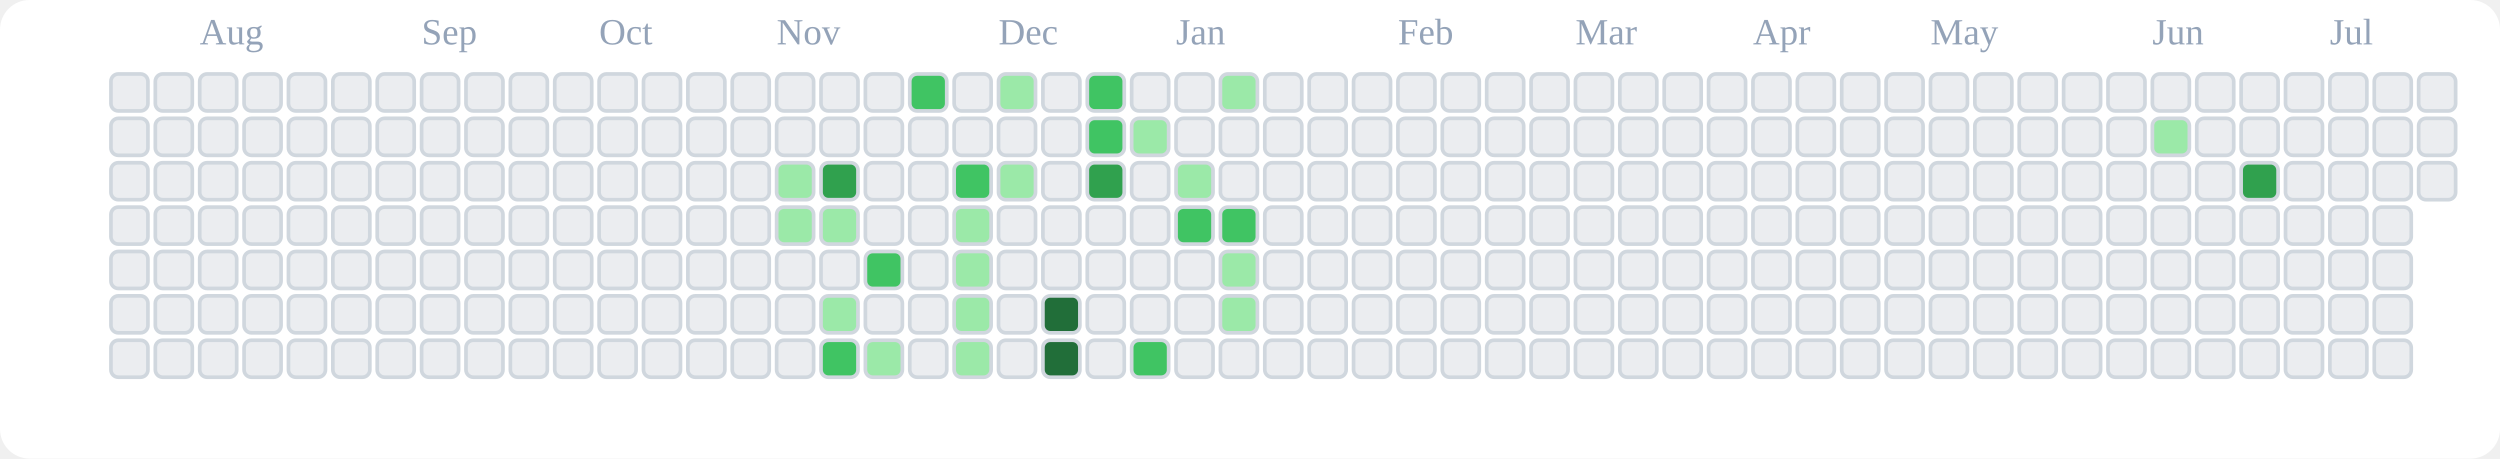
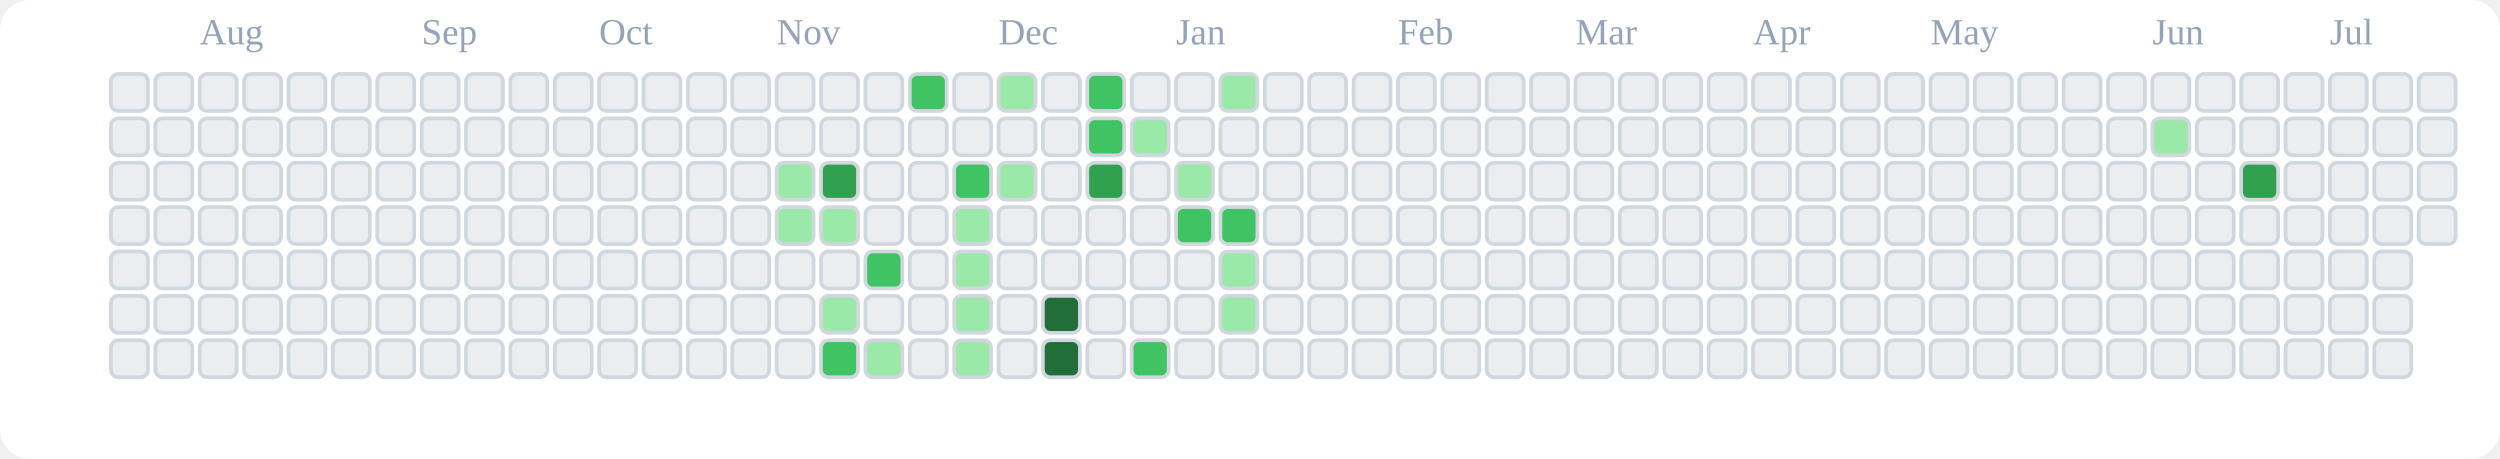
<svg xmlns="http://www.w3.org/2000/svg" viewBox="0 0 676 124" role="img" aria-label="tranhohoangvu Contributions (Light)">
  <rect x="0" y="0" width="676" height="124" fill="#ffffff" rx="8" ry="8" />
  <text x="54" y="12" font-size="10" fill="#94a3b8">Aug</text>
  <text x="114" y="12" font-size="10" fill="#94a3b8">Sep</text>
  <text x="162" y="12" font-size="10" fill="#94a3b8">Oct</text>
  <text x="210" y="12" font-size="10" fill="#94a3b8">Nov</text>
  <text x="270" y="12" font-size="10" fill="#94a3b8">Dec</text>
  <text x="318" y="12" font-size="10" fill="#94a3b8">Jan</text>
  <text x="378" y="12" font-size="10" fill="#94a3b8">Feb</text>
  <text x="426" y="12" font-size="10" fill="#94a3b8">Mar</text>
  <text x="474" y="12" font-size="10" fill="#94a3b8">Apr</text>
  <text x="522" y="12" font-size="10" fill="#94a3b8">May</text>
  <text x="582" y="12" font-size="10" fill="#94a3b8">Jun</text>
  <text x="630" y="12" font-size="10" fill="#94a3b8">Jul</text>
  <rect x="30" y="20" width="10" height="10" rx="2" ry="2" fill="#ebedf0" stroke="#d0d7de" stroke-width="1" />
  <rect x="30" y="32" width="10" height="10" rx="2" ry="2" fill="#ebedf0" stroke="#d0d7de" stroke-width="1" />
  <rect x="30" y="44" width="10" height="10" rx="2" ry="2" fill="#ebedf0" stroke="#d0d7de" stroke-width="1" />
  <rect x="30" y="56" width="10" height="10" rx="2" ry="2" fill="#ebedf0" stroke="#d0d7de" stroke-width="1" />
  <rect x="30" y="68" width="10" height="10" rx="2" ry="2" fill="#ebedf0" stroke="#d0d7de" stroke-width="1" />
  <rect x="30" y="80" width="10" height="10" rx="2" ry="2" fill="#ebedf0" stroke="#d0d7de" stroke-width="1" />
  <rect x="30" y="92" width="10" height="10" rx="2" ry="2" fill="#ebedf0" stroke="#d0d7de" stroke-width="1" />
  <rect x="42" y="20" width="10" height="10" rx="2" ry="2" fill="#ebedf0" stroke="#d0d7de" stroke-width="1" />
  <rect x="42" y="32" width="10" height="10" rx="2" ry="2" fill="#ebedf0" stroke="#d0d7de" stroke-width="1" />
  <rect x="42" y="44" width="10" height="10" rx="2" ry="2" fill="#ebedf0" stroke="#d0d7de" stroke-width="1" />
  <rect x="42" y="56" width="10" height="10" rx="2" ry="2" fill="#ebedf0" stroke="#d0d7de" stroke-width="1" />
  <rect x="42" y="68" width="10" height="10" rx="2" ry="2" fill="#ebedf0" stroke="#d0d7de" stroke-width="1" />
  <rect x="42" y="80" width="10" height="10" rx="2" ry="2" fill="#ebedf0" stroke="#d0d7de" stroke-width="1" />
  <rect x="42" y="92" width="10" height="10" rx="2" ry="2" fill="#ebedf0" stroke="#d0d7de" stroke-width="1" />
  <rect x="54" y="20" width="10" height="10" rx="2" ry="2" fill="#ebedf0" stroke="#d0d7de" stroke-width="1" />
  <rect x="54" y="32" width="10" height="10" rx="2" ry="2" fill="#ebedf0" stroke="#d0d7de" stroke-width="1" />
  <rect x="54" y="44" width="10" height="10" rx="2" ry="2" fill="#ebedf0" stroke="#d0d7de" stroke-width="1" />
  <rect x="54" y="56" width="10" height="10" rx="2" ry="2" fill="#ebedf0" stroke="#d0d7de" stroke-width="1" />
  <rect x="54" y="68" width="10" height="10" rx="2" ry="2" fill="#ebedf0" stroke="#d0d7de" stroke-width="1" />
  <rect x="54" y="80" width="10" height="10" rx="2" ry="2" fill="#ebedf0" stroke="#d0d7de" stroke-width="1" />
  <rect x="54" y="92" width="10" height="10" rx="2" ry="2" fill="#ebedf0" stroke="#d0d7de" stroke-width="1" />
  <rect x="66" y="20" width="10" height="10" rx="2" ry="2" fill="#ebedf0" stroke="#d0d7de" stroke-width="1" />
  <rect x="66" y="32" width="10" height="10" rx="2" ry="2" fill="#ebedf0" stroke="#d0d7de" stroke-width="1" />
  <rect x="66" y="44" width="10" height="10" rx="2" ry="2" fill="#ebedf0" stroke="#d0d7de" stroke-width="1" />
  <rect x="66" y="56" width="10" height="10" rx="2" ry="2" fill="#ebedf0" stroke="#d0d7de" stroke-width="1" />
  <rect x="66" y="68" width="10" height="10" rx="2" ry="2" fill="#ebedf0" stroke="#d0d7de" stroke-width="1" />
  <rect x="66" y="80" width="10" height="10" rx="2" ry="2" fill="#ebedf0" stroke="#d0d7de" stroke-width="1" />
  <rect x="66" y="92" width="10" height="10" rx="2" ry="2" fill="#ebedf0" stroke="#d0d7de" stroke-width="1" />
  <rect x="78" y="20" width="10" height="10" rx="2" ry="2" fill="#ebedf0" stroke="#d0d7de" stroke-width="1" />
  <rect x="78" y="32" width="10" height="10" rx="2" ry="2" fill="#ebedf0" stroke="#d0d7de" stroke-width="1" />
  <rect x="78" y="44" width="10" height="10" rx="2" ry="2" fill="#ebedf0" stroke="#d0d7de" stroke-width="1" />
  <rect x="78" y="56" width="10" height="10" rx="2" ry="2" fill="#ebedf0" stroke="#d0d7de" stroke-width="1" />
  <rect x="78" y="68" width="10" height="10" rx="2" ry="2" fill="#ebedf0" stroke="#d0d7de" stroke-width="1" />
  <rect x="78" y="80" width="10" height="10" rx="2" ry="2" fill="#ebedf0" stroke="#d0d7de" stroke-width="1" />
  <rect x="78" y="92" width="10" height="10" rx="2" ry="2" fill="#ebedf0" stroke="#d0d7de" stroke-width="1" />
  <rect x="90" y="20" width="10" height="10" rx="2" ry="2" fill="#ebedf0" stroke="#d0d7de" stroke-width="1" />
  <rect x="90" y="32" width="10" height="10" rx="2" ry="2" fill="#ebedf0" stroke="#d0d7de" stroke-width="1" />
  <rect x="90" y="44" width="10" height="10" rx="2" ry="2" fill="#ebedf0" stroke="#d0d7de" stroke-width="1" />
  <rect x="90" y="56" width="10" height="10" rx="2" ry="2" fill="#ebedf0" stroke="#d0d7de" stroke-width="1" />
  <rect x="90" y="68" width="10" height="10" rx="2" ry="2" fill="#ebedf0" stroke="#d0d7de" stroke-width="1" />
  <rect x="90" y="80" width="10" height="10" rx="2" ry="2" fill="#ebedf0" stroke="#d0d7de" stroke-width="1" />
  <rect x="90" y="92" width="10" height="10" rx="2" ry="2" fill="#ebedf0" stroke="#d0d7de" stroke-width="1" />
  <rect x="102" y="20" width="10" height="10" rx="2" ry="2" fill="#ebedf0" stroke="#d0d7de" stroke-width="1" />
  <rect x="102" y="32" width="10" height="10" rx="2" ry="2" fill="#ebedf0" stroke="#d0d7de" stroke-width="1" />
  <rect x="102" y="44" width="10" height="10" rx="2" ry="2" fill="#ebedf0" stroke="#d0d7de" stroke-width="1" />
  <rect x="102" y="56" width="10" height="10" rx="2" ry="2" fill="#ebedf0" stroke="#d0d7de" stroke-width="1" />
  <rect x="102" y="68" width="10" height="10" rx="2" ry="2" fill="#ebedf0" stroke="#d0d7de" stroke-width="1" />
  <rect x="102" y="80" width="10" height="10" rx="2" ry="2" fill="#ebedf0" stroke="#d0d7de" stroke-width="1" />
  <rect x="102" y="92" width="10" height="10" rx="2" ry="2" fill="#ebedf0" stroke="#d0d7de" stroke-width="1" />
  <rect x="114" y="20" width="10" height="10" rx="2" ry="2" fill="#ebedf0" stroke="#d0d7de" stroke-width="1" />
  <rect x="114" y="32" width="10" height="10" rx="2" ry="2" fill="#ebedf0" stroke="#d0d7de" stroke-width="1" />
  <rect x="114" y="44" width="10" height="10" rx="2" ry="2" fill="#ebedf0" stroke="#d0d7de" stroke-width="1" />
  <rect x="114" y="56" width="10" height="10" rx="2" ry="2" fill="#ebedf0" stroke="#d0d7de" stroke-width="1" />
  <rect x="114" y="68" width="10" height="10" rx="2" ry="2" fill="#ebedf0" stroke="#d0d7de" stroke-width="1" />
  <rect x="114" y="80" width="10" height="10" rx="2" ry="2" fill="#ebedf0" stroke="#d0d7de" stroke-width="1" />
  <rect x="114" y="92" width="10" height="10" rx="2" ry="2" fill="#ebedf0" stroke="#d0d7de" stroke-width="1" />
  <rect x="126" y="20" width="10" height="10" rx="2" ry="2" fill="#ebedf0" stroke="#d0d7de" stroke-width="1" />
  <rect x="126" y="32" width="10" height="10" rx="2" ry="2" fill="#ebedf0" stroke="#d0d7de" stroke-width="1" />
  <rect x="126" y="44" width="10" height="10" rx="2" ry="2" fill="#ebedf0" stroke="#d0d7de" stroke-width="1" />
  <rect x="126" y="56" width="10" height="10" rx="2" ry="2" fill="#ebedf0" stroke="#d0d7de" stroke-width="1" />
  <rect x="126" y="68" width="10" height="10" rx="2" ry="2" fill="#ebedf0" stroke="#d0d7de" stroke-width="1" />
  <rect x="126" y="80" width="10" height="10" rx="2" ry="2" fill="#ebedf0" stroke="#d0d7de" stroke-width="1" />
  <rect x="126" y="92" width="10" height="10" rx="2" ry="2" fill="#ebedf0" stroke="#d0d7de" stroke-width="1" />
  <rect x="138" y="20" width="10" height="10" rx="2" ry="2" fill="#ebedf0" stroke="#d0d7de" stroke-width="1" />
  <rect x="138" y="32" width="10" height="10" rx="2" ry="2" fill="#ebedf0" stroke="#d0d7de" stroke-width="1" />
  <rect x="138" y="44" width="10" height="10" rx="2" ry="2" fill="#ebedf0" stroke="#d0d7de" stroke-width="1" />
  <rect x="138" y="56" width="10" height="10" rx="2" ry="2" fill="#ebedf0" stroke="#d0d7de" stroke-width="1" />
  <rect x="138" y="68" width="10" height="10" rx="2" ry="2" fill="#ebedf0" stroke="#d0d7de" stroke-width="1" />
  <rect x="138" y="80" width="10" height="10" rx="2" ry="2" fill="#ebedf0" stroke="#d0d7de" stroke-width="1" />
  <rect x="138" y="92" width="10" height="10" rx="2" ry="2" fill="#ebedf0" stroke="#d0d7de" stroke-width="1" />
  <rect x="150" y="20" width="10" height="10" rx="2" ry="2" fill="#ebedf0" stroke="#d0d7de" stroke-width="1" />
  <rect x="150" y="32" width="10" height="10" rx="2" ry="2" fill="#ebedf0" stroke="#d0d7de" stroke-width="1" />
  <rect x="150" y="44" width="10" height="10" rx="2" ry="2" fill="#ebedf0" stroke="#d0d7de" stroke-width="1" />
  <rect x="150" y="56" width="10" height="10" rx="2" ry="2" fill="#ebedf0" stroke="#d0d7de" stroke-width="1" />
  <rect x="150" y="68" width="10" height="10" rx="2" ry="2" fill="#ebedf0" stroke="#d0d7de" stroke-width="1" />
  <rect x="150" y="80" width="10" height="10" rx="2" ry="2" fill="#ebedf0" stroke="#d0d7de" stroke-width="1" />
  <rect x="150" y="92" width="10" height="10" rx="2" ry="2" fill="#ebedf0" stroke="#d0d7de" stroke-width="1" />
  <rect x="162" y="20" width="10" height="10" rx="2" ry="2" fill="#ebedf0" stroke="#d0d7de" stroke-width="1" />
  <rect x="162" y="32" width="10" height="10" rx="2" ry="2" fill="#ebedf0" stroke="#d0d7de" stroke-width="1" />
  <rect x="162" y="44" width="10" height="10" rx="2" ry="2" fill="#ebedf0" stroke="#d0d7de" stroke-width="1" />
  <rect x="162" y="56" width="10" height="10" rx="2" ry="2" fill="#ebedf0" stroke="#d0d7de" stroke-width="1" />
  <rect x="162" y="68" width="10" height="10" rx="2" ry="2" fill="#ebedf0" stroke="#d0d7de" stroke-width="1" />
  <rect x="162" y="80" width="10" height="10" rx="2" ry="2" fill="#ebedf0" stroke="#d0d7de" stroke-width="1" />
  <rect x="162" y="92" width="10" height="10" rx="2" ry="2" fill="#ebedf0" stroke="#d0d7de" stroke-width="1" />
  <rect x="174" y="20" width="10" height="10" rx="2" ry="2" fill="#ebedf0" stroke="#d0d7de" stroke-width="1" />
  <rect x="174" y="32" width="10" height="10" rx="2" ry="2" fill="#ebedf0" stroke="#d0d7de" stroke-width="1" />
  <rect x="174" y="44" width="10" height="10" rx="2" ry="2" fill="#ebedf0" stroke="#d0d7de" stroke-width="1" />
  <rect x="174" y="56" width="10" height="10" rx="2" ry="2" fill="#ebedf0" stroke="#d0d7de" stroke-width="1" />
  <rect x="174" y="68" width="10" height="10" rx="2" ry="2" fill="#ebedf0" stroke="#d0d7de" stroke-width="1" />
  <rect x="174" y="80" width="10" height="10" rx="2" ry="2" fill="#ebedf0" stroke="#d0d7de" stroke-width="1" />
  <rect x="174" y="92" width="10" height="10" rx="2" ry="2" fill="#ebedf0" stroke="#d0d7de" stroke-width="1" />
  <rect x="186" y="20" width="10" height="10" rx="2" ry="2" fill="#ebedf0" stroke="#d0d7de" stroke-width="1" />
  <rect x="186" y="32" width="10" height="10" rx="2" ry="2" fill="#ebedf0" stroke="#d0d7de" stroke-width="1" />
  <rect x="186" y="44" width="10" height="10" rx="2" ry="2" fill="#ebedf0" stroke="#d0d7de" stroke-width="1" />
  <rect x="186" y="56" width="10" height="10" rx="2" ry="2" fill="#ebedf0" stroke="#d0d7de" stroke-width="1" />
  <rect x="186" y="68" width="10" height="10" rx="2" ry="2" fill="#ebedf0" stroke="#d0d7de" stroke-width="1" />
  <rect x="186" y="80" width="10" height="10" rx="2" ry="2" fill="#ebedf0" stroke="#d0d7de" stroke-width="1" />
  <rect x="186" y="92" width="10" height="10" rx="2" ry="2" fill="#ebedf0" stroke="#d0d7de" stroke-width="1" />
  <rect x="198" y="20" width="10" height="10" rx="2" ry="2" fill="#ebedf0" stroke="#d0d7de" stroke-width="1" />
  <rect x="198" y="32" width="10" height="10" rx="2" ry="2" fill="#ebedf0" stroke="#d0d7de" stroke-width="1" />
  <rect x="198" y="44" width="10" height="10" rx="2" ry="2" fill="#ebedf0" stroke="#d0d7de" stroke-width="1" />
  <rect x="198" y="56" width="10" height="10" rx="2" ry="2" fill="#ebedf0" stroke="#d0d7de" stroke-width="1" />
  <rect x="198" y="68" width="10" height="10" rx="2" ry="2" fill="#ebedf0" stroke="#d0d7de" stroke-width="1" />
  <rect x="198" y="80" width="10" height="10" rx="2" ry="2" fill="#ebedf0" stroke="#d0d7de" stroke-width="1" />
  <rect x="198" y="92" width="10" height="10" rx="2" ry="2" fill="#ebedf0" stroke="#d0d7de" stroke-width="1" />
  <rect x="210" y="20" width="10" height="10" rx="2" ry="2" fill="#ebedf0" stroke="#d0d7de" stroke-width="1" />
  <rect x="210" y="32" width="10" height="10" rx="2" ry="2" fill="#ebedf0" stroke="#d0d7de" stroke-width="1" />
  <rect x="210" y="44" width="10" height="10" rx="2" ry="2" fill="#9be9a8" stroke="#d0d7de" stroke-width="1" />
  <rect x="210" y="56" width="10" height="10" rx="2" ry="2" fill="#9be9a8" stroke="#d0d7de" stroke-width="1" />
  <rect x="210" y="68" width="10" height="10" rx="2" ry="2" fill="#ebedf0" stroke="#d0d7de" stroke-width="1" />
  <rect x="210" y="80" width="10" height="10" rx="2" ry="2" fill="#ebedf0" stroke="#d0d7de" stroke-width="1" />
  <rect x="210" y="92" width="10" height="10" rx="2" ry="2" fill="#ebedf0" stroke="#d0d7de" stroke-width="1" />
  <rect x="222" y="20" width="10" height="10" rx="2" ry="2" fill="#ebedf0" stroke="#d0d7de" stroke-width="1" />
  <rect x="222" y="32" width="10" height="10" rx="2" ry="2" fill="#ebedf0" stroke="#d0d7de" stroke-width="1" />
  <rect x="222" y="44" width="10" height="10" rx="2" ry="2" fill="#30a14e" stroke="#d0d7de" stroke-width="1" />
  <rect x="222" y="56" width="10" height="10" rx="2" ry="2" fill="#9be9a8" stroke="#d0d7de" stroke-width="1" />
  <rect x="222" y="68" width="10" height="10" rx="2" ry="2" fill="#ebedf0" stroke="#d0d7de" stroke-width="1" />
  <rect x="222" y="80" width="10" height="10" rx="2" ry="2" fill="#9be9a8" stroke="#d0d7de" stroke-width="1" />
  <rect x="222" y="92" width="10" height="10" rx="2" ry="2" fill="#40c463" stroke="#d0d7de" stroke-width="1" />
  <rect x="234" y="20" width="10" height="10" rx="2" ry="2" fill="#ebedf0" stroke="#d0d7de" stroke-width="1" />
  <rect x="234" y="32" width="10" height="10" rx="2" ry="2" fill="#ebedf0" stroke="#d0d7de" stroke-width="1" />
  <rect x="234" y="44" width="10" height="10" rx="2" ry="2" fill="#ebedf0" stroke="#d0d7de" stroke-width="1" />
  <rect x="234" y="56" width="10" height="10" rx="2" ry="2" fill="#ebedf0" stroke="#d0d7de" stroke-width="1" />
  <rect x="234" y="68" width="10" height="10" rx="2" ry="2" fill="#40c463" stroke="#d0d7de" stroke-width="1" />
  <rect x="234" y="80" width="10" height="10" rx="2" ry="2" fill="#ebedf0" stroke="#d0d7de" stroke-width="1" />
  <rect x="234" y="92" width="10" height="10" rx="2" ry="2" fill="#9be9a8" stroke="#d0d7de" stroke-width="1" />
  <rect x="246" y="20" width="10" height="10" rx="2" ry="2" fill="#40c463" stroke="#d0d7de" stroke-width="1" />
  <rect x="246" y="32" width="10" height="10" rx="2" ry="2" fill="#ebedf0" stroke="#d0d7de" stroke-width="1" />
  <rect x="246" y="44" width="10" height="10" rx="2" ry="2" fill="#ebedf0" stroke="#d0d7de" stroke-width="1" />
  <rect x="246" y="56" width="10" height="10" rx="2" ry="2" fill="#ebedf0" stroke="#d0d7de" stroke-width="1" />
  <rect x="246" y="68" width="10" height="10" rx="2" ry="2" fill="#ebedf0" stroke="#d0d7de" stroke-width="1" />
  <rect x="246" y="80" width="10" height="10" rx="2" ry="2" fill="#ebedf0" stroke="#d0d7de" stroke-width="1" />
  <rect x="246" y="92" width="10" height="10" rx="2" ry="2" fill="#ebedf0" stroke="#d0d7de" stroke-width="1" />
  <rect x="258" y="20" width="10" height="10" rx="2" ry="2" fill="#ebedf0" stroke="#d0d7de" stroke-width="1" />
  <rect x="258" y="32" width="10" height="10" rx="2" ry="2" fill="#ebedf0" stroke="#d0d7de" stroke-width="1" />
  <rect x="258" y="44" width="10" height="10" rx="2" ry="2" fill="#40c463" stroke="#d0d7de" stroke-width="1" />
  <rect x="258" y="56" width="10" height="10" rx="2" ry="2" fill="#9be9a8" stroke="#d0d7de" stroke-width="1" />
  <rect x="258" y="68" width="10" height="10" rx="2" ry="2" fill="#9be9a8" stroke="#d0d7de" stroke-width="1" />
  <rect x="258" y="80" width="10" height="10" rx="2" ry="2" fill="#9be9a8" stroke="#d0d7de" stroke-width="1" />
  <rect x="258" y="92" width="10" height="10" rx="2" ry="2" fill="#9be9a8" stroke="#d0d7de" stroke-width="1" />
  <rect x="270" y="20" width="10" height="10" rx="2" ry="2" fill="#9be9a8" stroke="#d0d7de" stroke-width="1" />
  <rect x="270" y="32" width="10" height="10" rx="2" ry="2" fill="#ebedf0" stroke="#d0d7de" stroke-width="1" />
  <rect x="270" y="44" width="10" height="10" rx="2" ry="2" fill="#9be9a8" stroke="#d0d7de" stroke-width="1" />
  <rect x="270" y="56" width="10" height="10" rx="2" ry="2" fill="#ebedf0" stroke="#d0d7de" stroke-width="1" />
  <rect x="270" y="68" width="10" height="10" rx="2" ry="2" fill="#ebedf0" stroke="#d0d7de" stroke-width="1" />
  <rect x="270" y="80" width="10" height="10" rx="2" ry="2" fill="#ebedf0" stroke="#d0d7de" stroke-width="1" />
  <rect x="270" y="92" width="10" height="10" rx="2" ry="2" fill="#ebedf0" stroke="#d0d7de" stroke-width="1" />
  <rect x="282" y="20" width="10" height="10" rx="2" ry="2" fill="#ebedf0" stroke="#d0d7de" stroke-width="1" />
  <rect x="282" y="32" width="10" height="10" rx="2" ry="2" fill="#ebedf0" stroke="#d0d7de" stroke-width="1" />
  <rect x="282" y="44" width="10" height="10" rx="2" ry="2" fill="#ebedf0" stroke="#d0d7de" stroke-width="1" />
  <rect x="282" y="56" width="10" height="10" rx="2" ry="2" fill="#ebedf0" stroke="#d0d7de" stroke-width="1" />
  <rect x="282" y="68" width="10" height="10" rx="2" ry="2" fill="#ebedf0" stroke="#d0d7de" stroke-width="1" />
  <rect x="282" y="80" width="10" height="10" rx="2" ry="2" fill="#216e39" stroke="#d0d7de" stroke-width="1" />
  <rect x="282" y="92" width="10" height="10" rx="2" ry="2" fill="#216e39" stroke="#d0d7de" stroke-width="1" />
  <rect x="294" y="20" width="10" height="10" rx="2" ry="2" fill="#40c463" stroke="#d0d7de" stroke-width="1" />
  <rect x="294" y="32" width="10" height="10" rx="2" ry="2" fill="#40c463" stroke="#d0d7de" stroke-width="1" />
  <rect x="294" y="44" width="10" height="10" rx="2" ry="2" fill="#30a14e" stroke="#d0d7de" stroke-width="1" />
  <rect x="294" y="56" width="10" height="10" rx="2" ry="2" fill="#ebedf0" stroke="#d0d7de" stroke-width="1" />
  <rect x="294" y="68" width="10" height="10" rx="2" ry="2" fill="#ebedf0" stroke="#d0d7de" stroke-width="1" />
  <rect x="294" y="80" width="10" height="10" rx="2" ry="2" fill="#ebedf0" stroke="#d0d7de" stroke-width="1" />
  <rect x="294" y="92" width="10" height="10" rx="2" ry="2" fill="#ebedf0" stroke="#d0d7de" stroke-width="1" />
  <rect x="306" y="20" width="10" height="10" rx="2" ry="2" fill="#ebedf0" stroke="#d0d7de" stroke-width="1" />
  <rect x="306" y="32" width="10" height="10" rx="2" ry="2" fill="#9be9a8" stroke="#d0d7de" stroke-width="1" />
  <rect x="306" y="44" width="10" height="10" rx="2" ry="2" fill="#ebedf0" stroke="#d0d7de" stroke-width="1" />
  <rect x="306" y="56" width="10" height="10" rx="2" ry="2" fill="#ebedf0" stroke="#d0d7de" stroke-width="1" />
  <rect x="306" y="68" width="10" height="10" rx="2" ry="2" fill="#ebedf0" stroke="#d0d7de" stroke-width="1" />
  <rect x="306" y="80" width="10" height="10" rx="2" ry="2" fill="#ebedf0" stroke="#d0d7de" stroke-width="1" />
  <rect x="306" y="92" width="10" height="10" rx="2" ry="2" fill="#40c463" stroke="#d0d7de" stroke-width="1" />
  <rect x="318" y="20" width="10" height="10" rx="2" ry="2" fill="#ebedf0" stroke="#d0d7de" stroke-width="1" />
  <rect x="318" y="32" width="10" height="10" rx="2" ry="2" fill="#ebedf0" stroke="#d0d7de" stroke-width="1" />
  <rect x="318" y="44" width="10" height="10" rx="2" ry="2" fill="#9be9a8" stroke="#d0d7de" stroke-width="1" />
  <rect x="318" y="56" width="10" height="10" rx="2" ry="2" fill="#40c463" stroke="#d0d7de" stroke-width="1" />
  <rect x="318" y="68" width="10" height="10" rx="2" ry="2" fill="#ebedf0" stroke="#d0d7de" stroke-width="1" />
  <rect x="318" y="80" width="10" height="10" rx="2" ry="2" fill="#ebedf0" stroke="#d0d7de" stroke-width="1" />
  <rect x="318" y="92" width="10" height="10" rx="2" ry="2" fill="#ebedf0" stroke="#d0d7de" stroke-width="1" />
  <rect x="330" y="20" width="10" height="10" rx="2" ry="2" fill="#9be9a8" stroke="#d0d7de" stroke-width="1" />
  <rect x="330" y="32" width="10" height="10" rx="2" ry="2" fill="#ebedf0" stroke="#d0d7de" stroke-width="1" />
  <rect x="330" y="44" width="10" height="10" rx="2" ry="2" fill="#ebedf0" stroke="#d0d7de" stroke-width="1" />
  <rect x="330" y="56" width="10" height="10" rx="2" ry="2" fill="#40c463" stroke="#d0d7de" stroke-width="1" />
  <rect x="330" y="68" width="10" height="10" rx="2" ry="2" fill="#9be9a8" stroke="#d0d7de" stroke-width="1" />
  <rect x="330" y="80" width="10" height="10" rx="2" ry="2" fill="#9be9a8" stroke="#d0d7de" stroke-width="1" />
  <rect x="330" y="92" width="10" height="10" rx="2" ry="2" fill="#ebedf0" stroke="#d0d7de" stroke-width="1" />
  <rect x="342" y="20" width="10" height="10" rx="2" ry="2" fill="#ebedf0" stroke="#d0d7de" stroke-width="1" />
  <rect x="342" y="32" width="10" height="10" rx="2" ry="2" fill="#ebedf0" stroke="#d0d7de" stroke-width="1" />
  <rect x="342" y="44" width="10" height="10" rx="2" ry="2" fill="#ebedf0" stroke="#d0d7de" stroke-width="1" />
  <rect x="342" y="56" width="10" height="10" rx="2" ry="2" fill="#ebedf0" stroke="#d0d7de" stroke-width="1" />
  <rect x="342" y="68" width="10" height="10" rx="2" ry="2" fill="#ebedf0" stroke="#d0d7de" stroke-width="1" />
  <rect x="342" y="80" width="10" height="10" rx="2" ry="2" fill="#ebedf0" stroke="#d0d7de" stroke-width="1" />
  <rect x="342" y="92" width="10" height="10" rx="2" ry="2" fill="#ebedf0" stroke="#d0d7de" stroke-width="1" />
  <rect x="354" y="20" width="10" height="10" rx="2" ry="2" fill="#ebedf0" stroke="#d0d7de" stroke-width="1" />
  <rect x="354" y="32" width="10" height="10" rx="2" ry="2" fill="#ebedf0" stroke="#d0d7de" stroke-width="1" />
  <rect x="354" y="44" width="10" height="10" rx="2" ry="2" fill="#ebedf0" stroke="#d0d7de" stroke-width="1" />
  <rect x="354" y="56" width="10" height="10" rx="2" ry="2" fill="#ebedf0" stroke="#d0d7de" stroke-width="1" />
  <rect x="354" y="68" width="10" height="10" rx="2" ry="2" fill="#ebedf0" stroke="#d0d7de" stroke-width="1" />
  <rect x="354" y="80" width="10" height="10" rx="2" ry="2" fill="#ebedf0" stroke="#d0d7de" stroke-width="1" />
  <rect x="354" y="92" width="10" height="10" rx="2" ry="2" fill="#ebedf0" stroke="#d0d7de" stroke-width="1" />
  <rect x="366" y="20" width="10" height="10" rx="2" ry="2" fill="#ebedf0" stroke="#d0d7de" stroke-width="1" />
  <rect x="366" y="32" width="10" height="10" rx="2" ry="2" fill="#ebedf0" stroke="#d0d7de" stroke-width="1" />
  <rect x="366" y="44" width="10" height="10" rx="2" ry="2" fill="#ebedf0" stroke="#d0d7de" stroke-width="1" />
  <rect x="366" y="56" width="10" height="10" rx="2" ry="2" fill="#ebedf0" stroke="#d0d7de" stroke-width="1" />
  <rect x="366" y="68" width="10" height="10" rx="2" ry="2" fill="#ebedf0" stroke="#d0d7de" stroke-width="1" />
  <rect x="366" y="80" width="10" height="10" rx="2" ry="2" fill="#ebedf0" stroke="#d0d7de" stroke-width="1" />
  <rect x="366" y="92" width="10" height="10" rx="2" ry="2" fill="#ebedf0" stroke="#d0d7de" stroke-width="1" />
  <rect x="378" y="20" width="10" height="10" rx="2" ry="2" fill="#ebedf0" stroke="#d0d7de" stroke-width="1" />
  <rect x="378" y="32" width="10" height="10" rx="2" ry="2" fill="#ebedf0" stroke="#d0d7de" stroke-width="1" />
  <rect x="378" y="44" width="10" height="10" rx="2" ry="2" fill="#ebedf0" stroke="#d0d7de" stroke-width="1" />
  <rect x="378" y="56" width="10" height="10" rx="2" ry="2" fill="#ebedf0" stroke="#d0d7de" stroke-width="1" />
  <rect x="378" y="68" width="10" height="10" rx="2" ry="2" fill="#ebedf0" stroke="#d0d7de" stroke-width="1" />
  <rect x="378" y="80" width="10" height="10" rx="2" ry="2" fill="#ebedf0" stroke="#d0d7de" stroke-width="1" />
  <rect x="378" y="92" width="10" height="10" rx="2" ry="2" fill="#ebedf0" stroke="#d0d7de" stroke-width="1" />
  <rect x="390" y="20" width="10" height="10" rx="2" ry="2" fill="#ebedf0" stroke="#d0d7de" stroke-width="1" />
  <rect x="390" y="32" width="10" height="10" rx="2" ry="2" fill="#ebedf0" stroke="#d0d7de" stroke-width="1" />
  <rect x="390" y="44" width="10" height="10" rx="2" ry="2" fill="#ebedf0" stroke="#d0d7de" stroke-width="1" />
  <rect x="390" y="56" width="10" height="10" rx="2" ry="2" fill="#ebedf0" stroke="#d0d7de" stroke-width="1" />
  <rect x="390" y="68" width="10" height="10" rx="2" ry="2" fill="#ebedf0" stroke="#d0d7de" stroke-width="1" />
  <rect x="390" y="80" width="10" height="10" rx="2" ry="2" fill="#ebedf0" stroke="#d0d7de" stroke-width="1" />
  <rect x="390" y="92" width="10" height="10" rx="2" ry="2" fill="#ebedf0" stroke="#d0d7de" stroke-width="1" />
  <rect x="402" y="20" width="10" height="10" rx="2" ry="2" fill="#ebedf0" stroke="#d0d7de" stroke-width="1" />
  <rect x="402" y="32" width="10" height="10" rx="2" ry="2" fill="#ebedf0" stroke="#d0d7de" stroke-width="1" />
  <rect x="402" y="44" width="10" height="10" rx="2" ry="2" fill="#ebedf0" stroke="#d0d7de" stroke-width="1" />
  <rect x="402" y="56" width="10" height="10" rx="2" ry="2" fill="#ebedf0" stroke="#d0d7de" stroke-width="1" />
  <rect x="402" y="68" width="10" height="10" rx="2" ry="2" fill="#ebedf0" stroke="#d0d7de" stroke-width="1" />
  <rect x="402" y="80" width="10" height="10" rx="2" ry="2" fill="#ebedf0" stroke="#d0d7de" stroke-width="1" />
  <rect x="402" y="92" width="10" height="10" rx="2" ry="2" fill="#ebedf0" stroke="#d0d7de" stroke-width="1" />
  <rect x="414" y="20" width="10" height="10" rx="2" ry="2" fill="#ebedf0" stroke="#d0d7de" stroke-width="1" />
  <rect x="414" y="32" width="10" height="10" rx="2" ry="2" fill="#ebedf0" stroke="#d0d7de" stroke-width="1" />
  <rect x="414" y="44" width="10" height="10" rx="2" ry="2" fill="#ebedf0" stroke="#d0d7de" stroke-width="1" />
  <rect x="414" y="56" width="10" height="10" rx="2" ry="2" fill="#ebedf0" stroke="#d0d7de" stroke-width="1" />
  <rect x="414" y="68" width="10" height="10" rx="2" ry="2" fill="#ebedf0" stroke="#d0d7de" stroke-width="1" />
  <rect x="414" y="80" width="10" height="10" rx="2" ry="2" fill="#ebedf0" stroke="#d0d7de" stroke-width="1" />
  <rect x="414" y="92" width="10" height="10" rx="2" ry="2" fill="#ebedf0" stroke="#d0d7de" stroke-width="1" />
  <rect x="426" y="20" width="10" height="10" rx="2" ry="2" fill="#ebedf0" stroke="#d0d7de" stroke-width="1" />
  <rect x="426" y="32" width="10" height="10" rx="2" ry="2" fill="#ebedf0" stroke="#d0d7de" stroke-width="1" />
  <rect x="426" y="44" width="10" height="10" rx="2" ry="2" fill="#ebedf0" stroke="#d0d7de" stroke-width="1" />
  <rect x="426" y="56" width="10" height="10" rx="2" ry="2" fill="#ebedf0" stroke="#d0d7de" stroke-width="1" />
  <rect x="426" y="68" width="10" height="10" rx="2" ry="2" fill="#ebedf0" stroke="#d0d7de" stroke-width="1" />
  <rect x="426" y="80" width="10" height="10" rx="2" ry="2" fill="#ebedf0" stroke="#d0d7de" stroke-width="1" />
  <rect x="426" y="92" width="10" height="10" rx="2" ry="2" fill="#ebedf0" stroke="#d0d7de" stroke-width="1" />
  <rect x="438" y="20" width="10" height="10" rx="2" ry="2" fill="#ebedf0" stroke="#d0d7de" stroke-width="1" />
  <rect x="438" y="32" width="10" height="10" rx="2" ry="2" fill="#ebedf0" stroke="#d0d7de" stroke-width="1" />
  <rect x="438" y="44" width="10" height="10" rx="2" ry="2" fill="#ebedf0" stroke="#d0d7de" stroke-width="1" />
  <rect x="438" y="56" width="10" height="10" rx="2" ry="2" fill="#ebedf0" stroke="#d0d7de" stroke-width="1" />
  <rect x="438" y="68" width="10" height="10" rx="2" ry="2" fill="#ebedf0" stroke="#d0d7de" stroke-width="1" />
  <rect x="438" y="80" width="10" height="10" rx="2" ry="2" fill="#ebedf0" stroke="#d0d7de" stroke-width="1" />
  <rect x="438" y="92" width="10" height="10" rx="2" ry="2" fill="#ebedf0" stroke="#d0d7de" stroke-width="1" />
  <rect x="450" y="20" width="10" height="10" rx="2" ry="2" fill="#ebedf0" stroke="#d0d7de" stroke-width="1" />
  <rect x="450" y="32" width="10" height="10" rx="2" ry="2" fill="#ebedf0" stroke="#d0d7de" stroke-width="1" />
  <rect x="450" y="44" width="10" height="10" rx="2" ry="2" fill="#ebedf0" stroke="#d0d7de" stroke-width="1" />
  <rect x="450" y="56" width="10" height="10" rx="2" ry="2" fill="#ebedf0" stroke="#d0d7de" stroke-width="1" />
  <rect x="450" y="68" width="10" height="10" rx="2" ry="2" fill="#ebedf0" stroke="#d0d7de" stroke-width="1" />
  <rect x="450" y="80" width="10" height="10" rx="2" ry="2" fill="#ebedf0" stroke="#d0d7de" stroke-width="1" />
  <rect x="450" y="92" width="10" height="10" rx="2" ry="2" fill="#ebedf0" stroke="#d0d7de" stroke-width="1" />
  <rect x="462" y="20" width="10" height="10" rx="2" ry="2" fill="#ebedf0" stroke="#d0d7de" stroke-width="1" />
  <rect x="462" y="32" width="10" height="10" rx="2" ry="2" fill="#ebedf0" stroke="#d0d7de" stroke-width="1" />
  <rect x="462" y="44" width="10" height="10" rx="2" ry="2" fill="#ebedf0" stroke="#d0d7de" stroke-width="1" />
  <rect x="462" y="56" width="10" height="10" rx="2" ry="2" fill="#ebedf0" stroke="#d0d7de" stroke-width="1" />
  <rect x="462" y="68" width="10" height="10" rx="2" ry="2" fill="#ebedf0" stroke="#d0d7de" stroke-width="1" />
  <rect x="462" y="80" width="10" height="10" rx="2" ry="2" fill="#ebedf0" stroke="#d0d7de" stroke-width="1" />
  <rect x="462" y="92" width="10" height="10" rx="2" ry="2" fill="#ebedf0" stroke="#d0d7de" stroke-width="1" />
  <rect x="474" y="20" width="10" height="10" rx="2" ry="2" fill="#ebedf0" stroke="#d0d7de" stroke-width="1" />
  <rect x="474" y="32" width="10" height="10" rx="2" ry="2" fill="#ebedf0" stroke="#d0d7de" stroke-width="1" />
  <rect x="474" y="44" width="10" height="10" rx="2" ry="2" fill="#ebedf0" stroke="#d0d7de" stroke-width="1" />
  <rect x="474" y="56" width="10" height="10" rx="2" ry="2" fill="#ebedf0" stroke="#d0d7de" stroke-width="1" />
  <rect x="474" y="68" width="10" height="10" rx="2" ry="2" fill="#ebedf0" stroke="#d0d7de" stroke-width="1" />
  <rect x="474" y="80" width="10" height="10" rx="2" ry="2" fill="#ebedf0" stroke="#d0d7de" stroke-width="1" />
  <rect x="474" y="92" width="10" height="10" rx="2" ry="2" fill="#ebedf0" stroke="#d0d7de" stroke-width="1" />
  <rect x="486" y="20" width="10" height="10" rx="2" ry="2" fill="#ebedf0" stroke="#d0d7de" stroke-width="1" />
  <rect x="486" y="32" width="10" height="10" rx="2" ry="2" fill="#ebedf0" stroke="#d0d7de" stroke-width="1" />
  <rect x="486" y="44" width="10" height="10" rx="2" ry="2" fill="#ebedf0" stroke="#d0d7de" stroke-width="1" />
  <rect x="486" y="56" width="10" height="10" rx="2" ry="2" fill="#ebedf0" stroke="#d0d7de" stroke-width="1" />
  <rect x="486" y="68" width="10" height="10" rx="2" ry="2" fill="#ebedf0" stroke="#d0d7de" stroke-width="1" />
  <rect x="486" y="80" width="10" height="10" rx="2" ry="2" fill="#ebedf0" stroke="#d0d7de" stroke-width="1" />
  <rect x="486" y="92" width="10" height="10" rx="2" ry="2" fill="#ebedf0" stroke="#d0d7de" stroke-width="1" />
  <rect x="498" y="20" width="10" height="10" rx="2" ry="2" fill="#ebedf0" stroke="#d0d7de" stroke-width="1" />
  <rect x="498" y="32" width="10" height="10" rx="2" ry="2" fill="#ebedf0" stroke="#d0d7de" stroke-width="1" />
  <rect x="498" y="44" width="10" height="10" rx="2" ry="2" fill="#ebedf0" stroke="#d0d7de" stroke-width="1" />
  <rect x="498" y="56" width="10" height="10" rx="2" ry="2" fill="#ebedf0" stroke="#d0d7de" stroke-width="1" />
  <rect x="498" y="68" width="10" height="10" rx="2" ry="2" fill="#ebedf0" stroke="#d0d7de" stroke-width="1" />
  <rect x="498" y="80" width="10" height="10" rx="2" ry="2" fill="#ebedf0" stroke="#d0d7de" stroke-width="1" />
  <rect x="498" y="92" width="10" height="10" rx="2" ry="2" fill="#ebedf0" stroke="#d0d7de" stroke-width="1" />
  <rect x="510" y="20" width="10" height="10" rx="2" ry="2" fill="#ebedf0" stroke="#d0d7de" stroke-width="1" />
  <rect x="510" y="32" width="10" height="10" rx="2" ry="2" fill="#ebedf0" stroke="#d0d7de" stroke-width="1" />
  <rect x="510" y="44" width="10" height="10" rx="2" ry="2" fill="#ebedf0" stroke="#d0d7de" stroke-width="1" />
  <rect x="510" y="56" width="10" height="10" rx="2" ry="2" fill="#ebedf0" stroke="#d0d7de" stroke-width="1" />
  <rect x="510" y="68" width="10" height="10" rx="2" ry="2" fill="#ebedf0" stroke="#d0d7de" stroke-width="1" />
  <rect x="510" y="80" width="10" height="10" rx="2" ry="2" fill="#ebedf0" stroke="#d0d7de" stroke-width="1" />
  <rect x="510" y="92" width="10" height="10" rx="2" ry="2" fill="#ebedf0" stroke="#d0d7de" stroke-width="1" />
  <rect x="522" y="20" width="10" height="10" rx="2" ry="2" fill="#ebedf0" stroke="#d0d7de" stroke-width="1" />
  <rect x="522" y="32" width="10" height="10" rx="2" ry="2" fill="#ebedf0" stroke="#d0d7de" stroke-width="1" />
  <rect x="522" y="44" width="10" height="10" rx="2" ry="2" fill="#ebedf0" stroke="#d0d7de" stroke-width="1" />
  <rect x="522" y="56" width="10" height="10" rx="2" ry="2" fill="#ebedf0" stroke="#d0d7de" stroke-width="1" />
  <rect x="522" y="68" width="10" height="10" rx="2" ry="2" fill="#ebedf0" stroke="#d0d7de" stroke-width="1" />
  <rect x="522" y="80" width="10" height="10" rx="2" ry="2" fill="#ebedf0" stroke="#d0d7de" stroke-width="1" />
  <rect x="522" y="92" width="10" height="10" rx="2" ry="2" fill="#ebedf0" stroke="#d0d7de" stroke-width="1" />
  <rect x="534" y="20" width="10" height="10" rx="2" ry="2" fill="#ebedf0" stroke="#d0d7de" stroke-width="1" />
  <rect x="534" y="32" width="10" height="10" rx="2" ry="2" fill="#ebedf0" stroke="#d0d7de" stroke-width="1" />
  <rect x="534" y="44" width="10" height="10" rx="2" ry="2" fill="#ebedf0" stroke="#d0d7de" stroke-width="1" />
  <rect x="534" y="56" width="10" height="10" rx="2" ry="2" fill="#ebedf0" stroke="#d0d7de" stroke-width="1" />
  <rect x="534" y="68" width="10" height="10" rx="2" ry="2" fill="#ebedf0" stroke="#d0d7de" stroke-width="1" />
  <rect x="534" y="80" width="10" height="10" rx="2" ry="2" fill="#ebedf0" stroke="#d0d7de" stroke-width="1" />
  <rect x="534" y="92" width="10" height="10" rx="2" ry="2" fill="#ebedf0" stroke="#d0d7de" stroke-width="1" />
  <rect x="546" y="20" width="10" height="10" rx="2" ry="2" fill="#ebedf0" stroke="#d0d7de" stroke-width="1" />
  <rect x="546" y="32" width="10" height="10" rx="2" ry="2" fill="#ebedf0" stroke="#d0d7de" stroke-width="1" />
  <rect x="546" y="44" width="10" height="10" rx="2" ry="2" fill="#ebedf0" stroke="#d0d7de" stroke-width="1" />
  <rect x="546" y="56" width="10" height="10" rx="2" ry="2" fill="#ebedf0" stroke="#d0d7de" stroke-width="1" />
  <rect x="546" y="68" width="10" height="10" rx="2" ry="2" fill="#ebedf0" stroke="#d0d7de" stroke-width="1" />
  <rect x="546" y="80" width="10" height="10" rx="2" ry="2" fill="#ebedf0" stroke="#d0d7de" stroke-width="1" />
  <rect x="546" y="92" width="10" height="10" rx="2" ry="2" fill="#ebedf0" stroke="#d0d7de" stroke-width="1" />
  <rect x="558" y="20" width="10" height="10" rx="2" ry="2" fill="#ebedf0" stroke="#d0d7de" stroke-width="1" />
  <rect x="558" y="32" width="10" height="10" rx="2" ry="2" fill="#ebedf0" stroke="#d0d7de" stroke-width="1" />
  <rect x="558" y="44" width="10" height="10" rx="2" ry="2" fill="#ebedf0" stroke="#d0d7de" stroke-width="1" />
  <rect x="558" y="56" width="10" height="10" rx="2" ry="2" fill="#ebedf0" stroke="#d0d7de" stroke-width="1" />
  <rect x="558" y="68" width="10" height="10" rx="2" ry="2" fill="#ebedf0" stroke="#d0d7de" stroke-width="1" />
  <rect x="558" y="80" width="10" height="10" rx="2" ry="2" fill="#ebedf0" stroke="#d0d7de" stroke-width="1" />
  <rect x="558" y="92" width="10" height="10" rx="2" ry="2" fill="#ebedf0" stroke="#d0d7de" stroke-width="1" />
  <rect x="570" y="20" width="10" height="10" rx="2" ry="2" fill="#ebedf0" stroke="#d0d7de" stroke-width="1" />
  <rect x="570" y="32" width="10" height="10" rx="2" ry="2" fill="#ebedf0" stroke="#d0d7de" stroke-width="1" />
  <rect x="570" y="44" width="10" height="10" rx="2" ry="2" fill="#ebedf0" stroke="#d0d7de" stroke-width="1" />
  <rect x="570" y="56" width="10" height="10" rx="2" ry="2" fill="#ebedf0" stroke="#d0d7de" stroke-width="1" />
  <rect x="570" y="68" width="10" height="10" rx="2" ry="2" fill="#ebedf0" stroke="#d0d7de" stroke-width="1" />
  <rect x="570" y="80" width="10" height="10" rx="2" ry="2" fill="#ebedf0" stroke="#d0d7de" stroke-width="1" />
  <rect x="570" y="92" width="10" height="10" rx="2" ry="2" fill="#ebedf0" stroke="#d0d7de" stroke-width="1" />
  <rect x="582" y="20" width="10" height="10" rx="2" ry="2" fill="#ebedf0" stroke="#d0d7de" stroke-width="1" />
  <rect x="582" y="32" width="10" height="10" rx="2" ry="2" fill="#9be9a8" stroke="#d0d7de" stroke-width="1" />
  <rect x="582" y="44" width="10" height="10" rx="2" ry="2" fill="#ebedf0" stroke="#d0d7de" stroke-width="1" />
  <rect x="582" y="56" width="10" height="10" rx="2" ry="2" fill="#ebedf0" stroke="#d0d7de" stroke-width="1" />
  <rect x="582" y="68" width="10" height="10" rx="2" ry="2" fill="#ebedf0" stroke="#d0d7de" stroke-width="1" />
  <rect x="582" y="80" width="10" height="10" rx="2" ry="2" fill="#ebedf0" stroke="#d0d7de" stroke-width="1" />
  <rect x="582" y="92" width="10" height="10" rx="2" ry="2" fill="#ebedf0" stroke="#d0d7de" stroke-width="1" />
  <rect x="594" y="20" width="10" height="10" rx="2" ry="2" fill="#ebedf0" stroke="#d0d7de" stroke-width="1" />
  <rect x="594" y="32" width="10" height="10" rx="2" ry="2" fill="#ebedf0" stroke="#d0d7de" stroke-width="1" />
  <rect x="594" y="44" width="10" height="10" rx="2" ry="2" fill="#ebedf0" stroke="#d0d7de" stroke-width="1" />
  <rect x="594" y="56" width="10" height="10" rx="2" ry="2" fill="#ebedf0" stroke="#d0d7de" stroke-width="1" />
  <rect x="594" y="68" width="10" height="10" rx="2" ry="2" fill="#ebedf0" stroke="#d0d7de" stroke-width="1" />
  <rect x="594" y="80" width="10" height="10" rx="2" ry="2" fill="#ebedf0" stroke="#d0d7de" stroke-width="1" />
  <rect x="594" y="92" width="10" height="10" rx="2" ry="2" fill="#ebedf0" stroke="#d0d7de" stroke-width="1" />
  <rect x="606" y="20" width="10" height="10" rx="2" ry="2" fill="#ebedf0" stroke="#d0d7de" stroke-width="1" />
  <rect x="606" y="32" width="10" height="10" rx="2" ry="2" fill="#ebedf0" stroke="#d0d7de" stroke-width="1" />
  <rect x="606" y="44" width="10" height="10" rx="2" ry="2" fill="#30a14e" stroke="#d0d7de" stroke-width="1" />
  <rect x="606" y="56" width="10" height="10" rx="2" ry="2" fill="#ebedf0" stroke="#d0d7de" stroke-width="1" />
  <rect x="606" y="68" width="10" height="10" rx="2" ry="2" fill="#ebedf0" stroke="#d0d7de" stroke-width="1" />
  <rect x="606" y="80" width="10" height="10" rx="2" ry="2" fill="#ebedf0" stroke="#d0d7de" stroke-width="1" />
  <rect x="606" y="92" width="10" height="10" rx="2" ry="2" fill="#ebedf0" stroke="#d0d7de" stroke-width="1" />
  <rect x="618" y="20" width="10" height="10" rx="2" ry="2" fill="#ebedf0" stroke="#d0d7de" stroke-width="1" />
  <rect x="618" y="32" width="10" height="10" rx="2" ry="2" fill="#ebedf0" stroke="#d0d7de" stroke-width="1" />
  <rect x="618" y="44" width="10" height="10" rx="2" ry="2" fill="#ebedf0" stroke="#d0d7de" stroke-width="1" />
  <rect x="618" y="56" width="10" height="10" rx="2" ry="2" fill="#ebedf0" stroke="#d0d7de" stroke-width="1" />
  <rect x="618" y="68" width="10" height="10" rx="2" ry="2" fill="#ebedf0" stroke="#d0d7de" stroke-width="1" />
  <rect x="618" y="80" width="10" height="10" rx="2" ry="2" fill="#ebedf0" stroke="#d0d7de" stroke-width="1" />
  <rect x="618" y="92" width="10" height="10" rx="2" ry="2" fill="#ebedf0" stroke="#d0d7de" stroke-width="1" />
  <rect x="630" y="20" width="10" height="10" rx="2" ry="2" fill="#ebedf0" stroke="#d0d7de" stroke-width="1" />
  <rect x="630" y="32" width="10" height="10" rx="2" ry="2" fill="#ebedf0" stroke="#d0d7de" stroke-width="1" />
  <rect x="630" y="44" width="10" height="10" rx="2" ry="2" fill="#ebedf0" stroke="#d0d7de" stroke-width="1" />
  <rect x="630" y="56" width="10" height="10" rx="2" ry="2" fill="#ebedf0" stroke="#d0d7de" stroke-width="1" />
  <rect x="630" y="68" width="10" height="10" rx="2" ry="2" fill="#ebedf0" stroke="#d0d7de" stroke-width="1" />
  <rect x="630" y="80" width="10" height="10" rx="2" ry="2" fill="#ebedf0" stroke="#d0d7de" stroke-width="1" />
  <rect x="630" y="92" width="10" height="10" rx="2" ry="2" fill="#ebedf0" stroke="#d0d7de" stroke-width="1" />
  <rect x="642" y="20" width="10" height="10" rx="2" ry="2" fill="#ebedf0" stroke="#d0d7de" stroke-width="1" />
  <rect x="642" y="32" width="10" height="10" rx="2" ry="2" fill="#ebedf0" stroke="#d0d7de" stroke-width="1" />
  <rect x="642" y="44" width="10" height="10" rx="2" ry="2" fill="#ebedf0" stroke="#d0d7de" stroke-width="1" />
  <rect x="642" y="56" width="10" height="10" rx="2" ry="2" fill="#ebedf0" stroke="#d0d7de" stroke-width="1" />
  <rect x="642" y="68" width="10" height="10" rx="2" ry="2" fill="#ebedf0" stroke="#d0d7de" stroke-width="1" />
  <rect x="642" y="80" width="10" height="10" rx="2" ry="2" fill="#ebedf0" stroke="#d0d7de" stroke-width="1" />
  <rect x="642" y="92" width="10" height="10" rx="2" ry="2" fill="#ebedf0" stroke="#d0d7de" stroke-width="1" />
  <rect x="654" y="20" width="10" height="10" rx="2" ry="2" fill="#ebedf0" stroke="#d0d7de" stroke-width="1" />
  <rect x="654" y="32" width="10" height="10" rx="2" ry="2" fill="#ebedf0" stroke="#d0d7de" stroke-width="1" />
  <rect x="654" y="44" width="10" height="10" rx="2" ry="2" fill="#ebedf0" stroke="#d0d7de" stroke-width="1" />
+   <rect x="654" y="56" width="10" height="10" rx="2" ry="2" fill="#ebedf0" stroke="#d0d7de" stroke-width="1" />
</svg>
